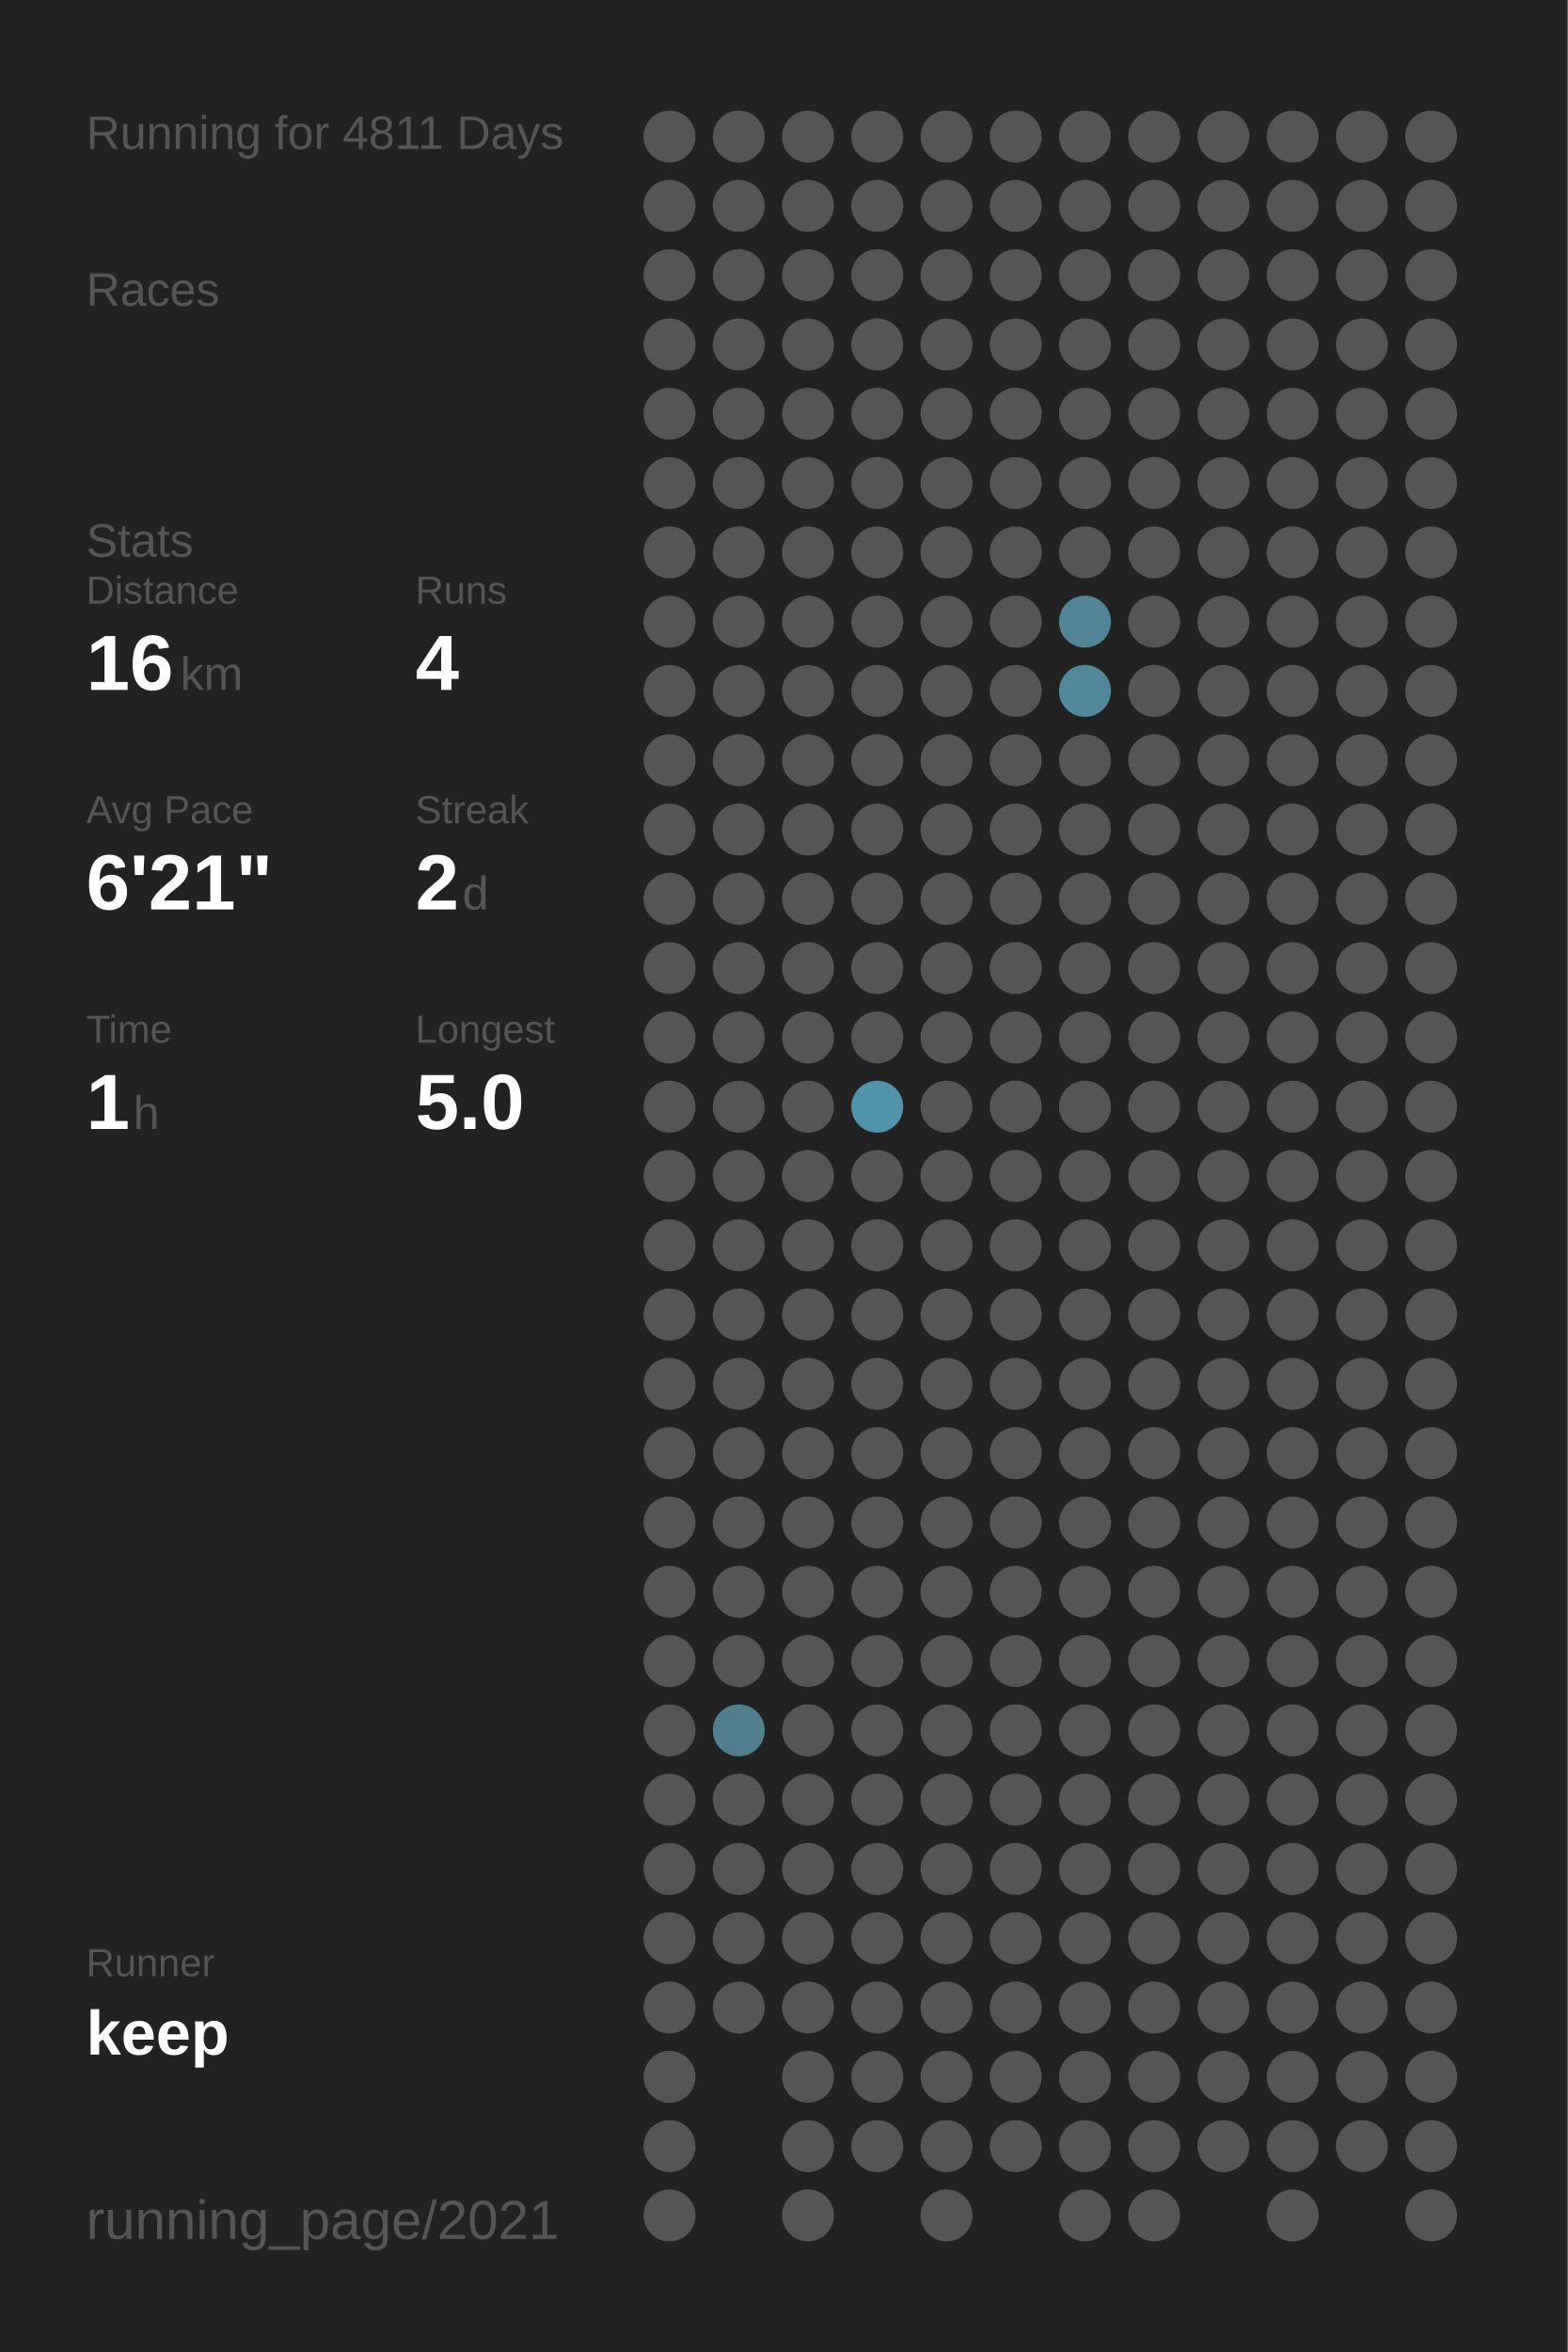
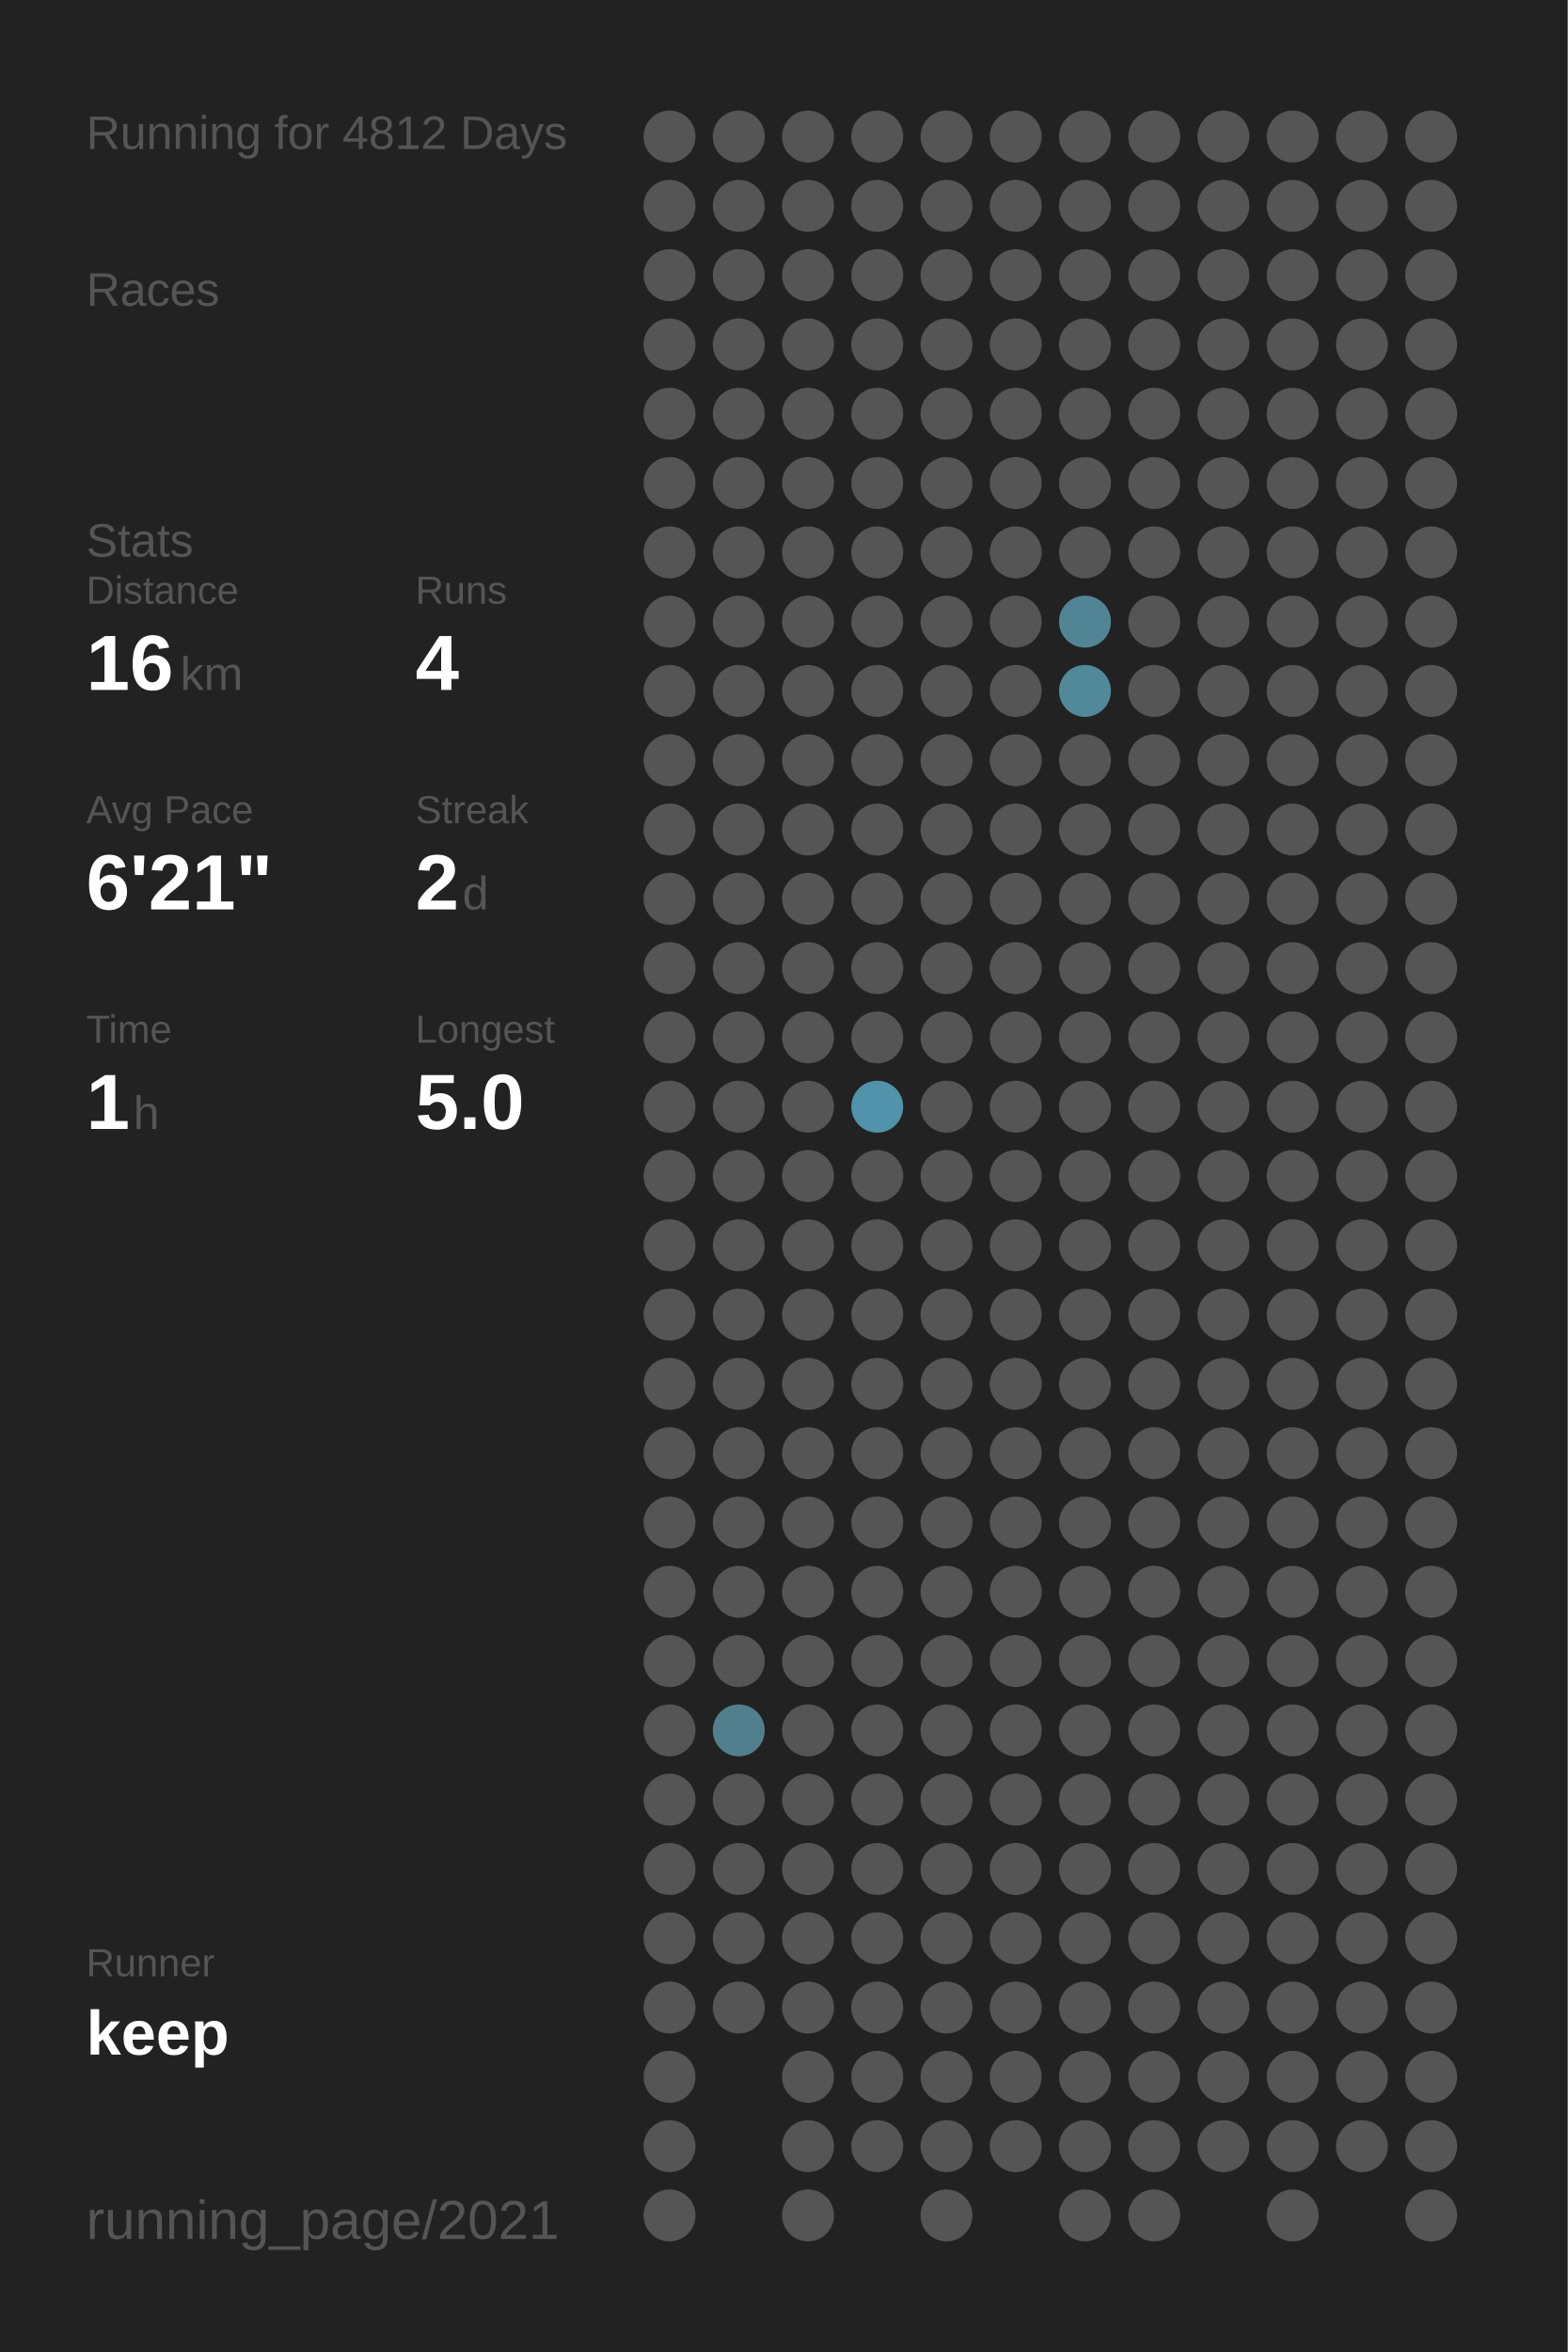
<svg xmlns="http://www.w3.org/2000/svg" baseProfile="full" height="300mm" version="1.1" viewBox="0,0,200,300" width="200mm">
  <defs />
  <rect fill="#222222" height="300" width="200" x="0" y="0" />
-   <text fill="#555555" style="font-size:6px; font-family:Arial;" x="11" y="19">Running for 4811 Days</text>
+   <text fill="#555555" style="font-size:6px; font-family:Arial;" x="11" y="19">Running for 4812 Days</text>
  <text fill="#555555" style="font-size:6px; font-family:Arial;" x="11" y="39">Races</text>
  <text fill="#555555" style="font-size:6px; font-family:Arial;" x="11" y="71">Stats</text>
  <text fill="#555555" style="font-size:5px; font-family:Arial;" x="11" y="77">Distance</text>
  <text fill="#FFFFFF" style="font-size:10px; font-family:Arial; font-weight:bold;" x="11" y="88">16</text>
  <text fill="#555555" style="font-size:6px; font-family:Arial;" x="23" y="88">km</text>
  <text fill="#555555" style="font-size:5px; font-family:Arial;" x="53" y="77">Runs</text>
  <text fill="#FFFFFF" style="font-size:10px; font-family:Arial; font-weight:bold;" x="53" y="88">4</text>
  <text fill="#555555" style="font-size:5px; font-family:Arial;" x="11" y="105">Avg Pace</text>
  <text fill="#FFFFFF" style="font-size:10px; font-family:Arial; font-weight:bold;" x="11" y="116">6'21"</text>
  <text fill="#555555" style="font-size:5px; font-family:Arial;" x="53" y="105">Streak</text>
  <text fill="#FFFFFF" style="font-size:10px; font-family:Arial; font-weight:bold;" x="53" y="116">2</text>
  <text fill="#555555" style="font-size:6px; font-family:Arial;" x="59" y="116">d</text>
  <text fill="#555555" style="font-size:5px; font-family:Arial;" x="11" y="133">Time</text>
  <text fill="#FFFFFF" style="font-size:10px; font-family:Arial; font-weight:bold;" x="11" y="144">1</text>
  <text fill="#555555" style="font-size:6px; font-family:Arial;" x="17" y="144">h</text>
  <text fill="#555555" style="font-size:5px; font-family:Arial;" x="53" y="133">Longest</text>
  <text fill="#FFFFFF" style="font-size:10px; font-family:Arial; font-weight:bold;" x="53" y="144">5.0</text>
  <text fill="#555555" style="font-size:5px; font-family:Arial;" x="11" y="252.065">Runner</text>
  <text fill="#FFFFFF" style="font-size:8px; font-family:Arial; font-weight:bold;" x="11" y="262.065">keep</text>
  <text fill="#555555" style="font-size:7px; font-family:Arial;" x="11" y="285.581">running_page/2021</text>
  <circle cx="85.417" cy="17.419" fill="#555555" r="3.312" />
  <circle cx="85.417" cy="26.258" fill="#555555" r="3.312" />
  <circle cx="85.417" cy="35.097" fill="#555555" r="3.312" />
  <circle cx="85.417" cy="43.935" fill="#555555" r="3.312" />
  <circle cx="85.417" cy="52.774" fill="#555555" r="3.312" />
  <circle cx="85.417" cy="61.613" fill="#555555" r="3.312" />
  <circle cx="85.417" cy="70.452" fill="#555555" r="3.312" />
  <circle cx="85.417" cy="79.29" fill="#555555" r="3.312" />
  <circle cx="85.417" cy="88.129" fill="#555555" r="3.312" />
  <circle cx="85.417" cy="96.968" fill="#555555" r="3.312" />
  <circle cx="85.417" cy="105.806" fill="#555555" r="3.312" />
  <circle cx="85.417" cy="114.645" fill="#555555" r="3.312" />
  <circle cx="85.417" cy="123.484" fill="#555555" r="3.312" />
  <circle cx="85.417" cy="132.323" fill="#555555" r="3.312" />
  <circle cx="85.417" cy="141.161" fill="#555555" r="3.312" />
  <circle cx="85.417" cy="150" fill="#555555" r="3.312" />
  <circle cx="85.417" cy="158.839" fill="#555555" r="3.312" />
  <circle cx="85.417" cy="167.677" fill="#555555" r="3.312" />
  <circle cx="85.417" cy="176.516" fill="#555555" r="3.312" />
  <circle cx="85.417" cy="185.355" fill="#555555" r="3.312" />
  <circle cx="85.417" cy="194.194" fill="#555555" r="3.312" />
  <circle cx="85.417" cy="203.032" fill="#555555" r="3.312" />
  <circle cx="85.417" cy="211.871" fill="#555555" r="3.312" />
  <circle cx="85.417" cy="220.71" fill="#555555" r="3.312" />
  <circle cx="85.417" cy="229.548" fill="#555555" r="3.312" />
  <circle cx="85.417" cy="238.387" fill="#555555" r="3.312" />
  <circle cx="85.417" cy="247.226" fill="#555555" r="3.312" />
  <circle cx="85.417" cy="256.065" fill="#555555" r="3.312" />
  <circle cx="85.417" cy="264.903" fill="#555555" r="3.312" />
  <circle cx="85.417" cy="273.742" fill="#555555" r="3.312" />
  <circle cx="85.417" cy="282.581" fill="#555555" r="3.312" />
  <circle cx="94.25" cy="17.419" fill="#555555" r="3.312" />
  <circle cx="94.25" cy="26.258" fill="#555555" r="3.312" />
  <circle cx="94.25" cy="35.097" fill="#555555" r="3.312" />
  <circle cx="94.25" cy="43.935" fill="#555555" r="3.312" />
  <circle cx="94.25" cy="52.774" fill="#555555" r="3.312" />
  <circle cx="94.25" cy="61.613" fill="#555555" r="3.312" />
  <circle cx="94.25" cy="70.452" fill="#555555" r="3.312" />
  <circle cx="94.25" cy="79.29" fill="#555555" r="3.312" />
  <circle cx="94.25" cy="88.129" fill="#555555" r="3.312" />
  <circle cx="94.25" cy="96.968" fill="#555555" r="3.312" />
  <circle cx="94.25" cy="105.806" fill="#555555" r="3.312" />
  <circle cx="94.25" cy="114.645" fill="#555555" r="3.312" />
  <circle cx="94.25" cy="123.484" fill="#555555" r="3.312" />
  <circle cx="94.25" cy="132.323" fill="#555555" r="3.312" />
  <circle cx="94.25" cy="141.161" fill="#555555" r="3.312" />
  <circle cx="94.25" cy="150" fill="#555555" r="3.312" />
  <circle cx="94.25" cy="158.839" fill="#555555" r="3.312" />
  <circle cx="94.25" cy="167.677" fill="#555555" r="3.312" />
  <circle cx="94.25" cy="176.516" fill="#555555" r="3.312" />
  <circle cx="94.25" cy="185.355" fill="#555555" r="3.312" />
  <circle cx="94.25" cy="194.194" fill="#555555" r="3.312" />
  <circle cx="94.25" cy="203.032" fill="#555555" r="3.312" />
  <circle cx="94.25" cy="211.871" fill="#555555" r="3.312" />
  <circle cx="94.25" cy="220.71" fill="#527f8e" r="3.312" />
  <circle cx="94.25" cy="229.548" fill="#555555" r="3.312" />
  <circle cx="94.25" cy="238.387" fill="#555555" r="3.312" />
  <circle cx="94.25" cy="247.226" fill="#555555" r="3.312" />
  <circle cx="94.25" cy="256.065" fill="#555555" r="3.312" />
  <circle cx="103.083" cy="17.419" fill="#555555" r="3.312" />
  <circle cx="103.083" cy="26.258" fill="#555555" r="3.312" />
  <circle cx="103.083" cy="35.097" fill="#555555" r="3.312" />
  <circle cx="103.083" cy="43.935" fill="#555555" r="3.312" />
  <circle cx="103.083" cy="52.774" fill="#555555" r="3.312" />
  <circle cx="103.083" cy="61.613" fill="#555555" r="3.312" />
  <circle cx="103.083" cy="70.452" fill="#555555" r="3.312" />
  <circle cx="103.083" cy="79.29" fill="#555555" r="3.312" />
  <circle cx="103.083" cy="88.129" fill="#555555" r="3.312" />
  <circle cx="103.083" cy="96.968" fill="#555555" r="3.312" />
  <circle cx="103.083" cy="105.806" fill="#555555" r="3.312" />
  <circle cx="103.083" cy="114.645" fill="#555555" r="3.312" />
  <circle cx="103.083" cy="123.484" fill="#555555" r="3.312" />
  <circle cx="103.083" cy="132.323" fill="#555555" r="3.312" />
  <circle cx="103.083" cy="141.161" fill="#555555" r="3.312" />
  <circle cx="103.083" cy="150" fill="#555555" r="3.312" />
  <circle cx="103.083" cy="158.839" fill="#555555" r="3.312" />
  <circle cx="103.083" cy="167.677" fill="#555555" r="3.312" />
  <circle cx="103.083" cy="176.516" fill="#555555" r="3.312" />
  <circle cx="103.083" cy="185.355" fill="#555555" r="3.312" />
  <circle cx="103.083" cy="194.194" fill="#555555" r="3.312" />
  <circle cx="103.083" cy="203.032" fill="#555555" r="3.312" />
  <circle cx="103.083" cy="211.871" fill="#555555" r="3.312" />
  <circle cx="103.083" cy="220.71" fill="#555555" r="3.312" />
  <circle cx="103.083" cy="229.548" fill="#555555" r="3.312" />
  <circle cx="103.083" cy="238.387" fill="#555555" r="3.312" />
  <circle cx="103.083" cy="247.226" fill="#555555" r="3.312" />
  <circle cx="103.083" cy="256.065" fill="#555555" r="3.312" />
  <circle cx="103.083" cy="264.903" fill="#555555" r="3.312" />
  <circle cx="103.083" cy="273.742" fill="#555555" r="3.312" />
  <circle cx="103.083" cy="282.581" fill="#555555" r="3.312" />
  <circle cx="111.917" cy="17.419" fill="#555555" r="3.312" />
  <circle cx="111.917" cy="26.258" fill="#555555" r="3.312" />
  <circle cx="111.917" cy="35.097" fill="#555555" r="3.312" />
  <circle cx="111.917" cy="43.935" fill="#555555" r="3.312" />
  <circle cx="111.917" cy="52.774" fill="#555555" r="3.312" />
  <circle cx="111.917" cy="61.613" fill="#555555" r="3.312" />
  <circle cx="111.917" cy="70.452" fill="#555555" r="3.312" />
  <circle cx="111.917" cy="79.29" fill="#555555" r="3.312" />
  <circle cx="111.917" cy="88.129" fill="#555555" r="3.312" />
  <circle cx="111.917" cy="96.968" fill="#555555" r="3.312" />
  <circle cx="111.917" cy="105.806" fill="#555555" r="3.312" />
  <circle cx="111.917" cy="114.645" fill="#555555" r="3.312" />
  <circle cx="111.917" cy="123.484" fill="#555555" r="3.312" />
  <circle cx="111.917" cy="132.323" fill="#555555" r="3.312" />
  <circle cx="111.917" cy="141.161" fill="#5093aa" r="3.312" />
  <circle cx="111.917" cy="150" fill="#555555" r="3.312" />
  <circle cx="111.917" cy="158.839" fill="#555555" r="3.312" />
  <circle cx="111.917" cy="167.677" fill="#555555" r="3.312" />
  <circle cx="111.917" cy="176.516" fill="#555555" r="3.312" />
  <circle cx="111.917" cy="185.355" fill="#555555" r="3.312" />
  <circle cx="111.917" cy="194.194" fill="#555555" r="3.312" />
  <circle cx="111.917" cy="203.032" fill="#555555" r="3.312" />
  <circle cx="111.917" cy="211.871" fill="#555555" r="3.312" />
  <circle cx="111.917" cy="220.71" fill="#555555" r="3.312" />
  <circle cx="111.917" cy="229.548" fill="#555555" r="3.312" />
  <circle cx="111.917" cy="238.387" fill="#555555" r="3.312" />
  <circle cx="111.917" cy="247.226" fill="#555555" r="3.312" />
  <circle cx="111.917" cy="256.065" fill="#555555" r="3.312" />
  <circle cx="111.917" cy="264.903" fill="#555555" r="3.312" />
  <circle cx="111.917" cy="273.742" fill="#555555" r="3.312" />
  <circle cx="120.75" cy="17.419" fill="#555555" r="3.312" />
  <circle cx="120.75" cy="26.258" fill="#555555" r="3.312" />
  <circle cx="120.75" cy="35.097" fill="#555555" r="3.312" />
  <circle cx="120.75" cy="43.935" fill="#555555" r="3.312" />
  <circle cx="120.75" cy="52.774" fill="#555555" r="3.312" />
  <circle cx="120.75" cy="61.613" fill="#555555" r="3.312" />
  <circle cx="120.75" cy="70.452" fill="#555555" r="3.312" />
  <circle cx="120.75" cy="79.29" fill="#555555" r="3.312" />
  <circle cx="120.75" cy="88.129" fill="#555555" r="3.312" />
  <circle cx="120.75" cy="96.968" fill="#555555" r="3.312" />
  <circle cx="120.75" cy="105.806" fill="#555555" r="3.312" />
  <circle cx="120.75" cy="114.645" fill="#555555" r="3.312" />
  <circle cx="120.75" cy="123.484" fill="#555555" r="3.312" />
  <circle cx="120.75" cy="132.323" fill="#555555" r="3.312" />
  <circle cx="120.75" cy="141.161" fill="#555555" r="3.312" />
  <circle cx="120.75" cy="150" fill="#555555" r="3.312" />
  <circle cx="120.75" cy="158.839" fill="#555555" r="3.312" />
  <circle cx="120.75" cy="167.677" fill="#555555" r="3.312" />
  <circle cx="120.75" cy="176.516" fill="#555555" r="3.312" />
  <circle cx="120.75" cy="185.355" fill="#555555" r="3.312" />
  <circle cx="120.75" cy="194.194" fill="#555555" r="3.312" />
  <circle cx="120.75" cy="203.032" fill="#555555" r="3.312" />
  <circle cx="120.75" cy="211.871" fill="#555555" r="3.312" />
  <circle cx="120.75" cy="220.71" fill="#555555" r="3.312" />
  <circle cx="120.75" cy="229.548" fill="#555555" r="3.312" />
  <circle cx="120.75" cy="238.387" fill="#555555" r="3.312" />
  <circle cx="120.75" cy="247.226" fill="#555555" r="3.312" />
  <circle cx="120.75" cy="256.065" fill="#555555" r="3.312" />
  <circle cx="120.75" cy="264.903" fill="#555555" r="3.312" />
  <circle cx="120.75" cy="273.742" fill="#555555" r="3.312" />
  <circle cx="120.75" cy="282.581" fill="#555555" r="3.312" />
  <circle cx="129.583" cy="17.419" fill="#555555" r="3.312" />
  <circle cx="129.583" cy="26.258" fill="#555555" r="3.312" />
  <circle cx="129.583" cy="35.097" fill="#555555" r="3.312" />
  <circle cx="129.583" cy="43.935" fill="#555555" r="3.312" />
  <circle cx="129.583" cy="52.774" fill="#555555" r="3.312" />
  <circle cx="129.583" cy="61.613" fill="#555555" r="3.312" />
  <circle cx="129.583" cy="70.452" fill="#555555" r="3.312" />
  <circle cx="129.583" cy="79.29" fill="#555555" r="3.312" />
  <circle cx="129.583" cy="88.129" fill="#555555" r="3.312" />
  <circle cx="129.583" cy="96.968" fill="#555555" r="3.312" />
  <circle cx="129.583" cy="105.806" fill="#555555" r="3.312" />
  <circle cx="129.583" cy="114.645" fill="#555555" r="3.312" />
  <circle cx="129.583" cy="123.484" fill="#555555" r="3.312" />
  <circle cx="129.583" cy="132.323" fill="#555555" r="3.312" />
  <circle cx="129.583" cy="141.161" fill="#555555" r="3.312" />
  <circle cx="129.583" cy="150" fill="#555555" r="3.312" />
  <circle cx="129.583" cy="158.839" fill="#555555" r="3.312" />
  <circle cx="129.583" cy="167.677" fill="#555555" r="3.312" />
  <circle cx="129.583" cy="176.516" fill="#555555" r="3.312" />
  <circle cx="129.583" cy="185.355" fill="#555555" r="3.312" />
  <circle cx="129.583" cy="194.194" fill="#555555" r="3.312" />
  <circle cx="129.583" cy="203.032" fill="#555555" r="3.312" />
  <circle cx="129.583" cy="211.871" fill="#555555" r="3.312" />
  <circle cx="129.583" cy="220.71" fill="#555555" r="3.312" />
  <circle cx="129.583" cy="229.548" fill="#555555" r="3.312" />
  <circle cx="129.583" cy="238.387" fill="#555555" r="3.312" />
  <circle cx="129.583" cy="247.226" fill="#555555" r="3.312" />
  <circle cx="129.583" cy="256.065" fill="#555555" r="3.312" />
  <circle cx="129.583" cy="264.903" fill="#555555" r="3.312" />
  <circle cx="129.583" cy="273.742" fill="#555555" r="3.312" />
  <circle cx="138.417" cy="17.419" fill="#555555" r="3.312" />
  <circle cx="138.417" cy="26.258" fill="#555555" r="3.312" />
  <circle cx="138.417" cy="35.097" fill="#555555" r="3.312" />
  <circle cx="138.417" cy="43.935" fill="#555555" r="3.312" />
  <circle cx="138.417" cy="52.774" fill="#555555" r="3.312" />
  <circle cx="138.417" cy="61.613" fill="#555555" r="3.312" />
  <circle cx="138.417" cy="70.452" fill="#555555" r="3.312" />
  <circle cx="138.417" cy="79.29" fill="#518596" r="3.312" />
  <circle cx="138.417" cy="88.129" fill="#51889a" r="3.312" />
  <circle cx="138.417" cy="96.968" fill="#555555" r="3.312" />
  <circle cx="138.417" cy="105.806" fill="#555555" r="3.312" />
  <circle cx="138.417" cy="114.645" fill="#555555" r="3.312" />
  <circle cx="138.417" cy="123.484" fill="#555555" r="3.312" />
  <circle cx="138.417" cy="132.323" fill="#555555" r="3.312" />
  <circle cx="138.417" cy="141.161" fill="#555555" r="3.312" />
  <circle cx="138.417" cy="150" fill="#555555" r="3.312" />
  <circle cx="138.417" cy="158.839" fill="#555555" r="3.312" />
  <circle cx="138.417" cy="167.677" fill="#555555" r="3.312" />
  <circle cx="138.417" cy="176.516" fill="#555555" r="3.312" />
  <circle cx="138.417" cy="185.355" fill="#555555" r="3.312" />
  <circle cx="138.417" cy="194.194" fill="#555555" r="3.312" />
  <circle cx="138.417" cy="203.032" fill="#555555" r="3.312" />
  <circle cx="138.417" cy="211.871" fill="#555555" r="3.312" />
  <circle cx="138.417" cy="220.71" fill="#555555" r="3.312" />
  <circle cx="138.417" cy="229.548" fill="#555555" r="3.312" />
  <circle cx="138.417" cy="238.387" fill="#555555" r="3.312" />
  <circle cx="138.417" cy="247.226" fill="#555555" r="3.312" />
  <circle cx="138.417" cy="256.065" fill="#555555" r="3.312" />
  <circle cx="138.417" cy="264.903" fill="#555555" r="3.312" />
  <circle cx="138.417" cy="273.742" fill="#555555" r="3.312" />
  <circle cx="138.417" cy="282.581" fill="#555555" r="3.312" />
  <circle cx="147.25" cy="17.419" fill="#555555" r="3.312" />
  <circle cx="147.25" cy="26.258" fill="#555555" r="3.312" />
  <circle cx="147.25" cy="35.097" fill="#555555" r="3.312" />
  <circle cx="147.25" cy="43.935" fill="#555555" r="3.312" />
  <circle cx="147.25" cy="52.774" fill="#555555" r="3.312" />
  <circle cx="147.25" cy="61.613" fill="#555555" r="3.312" />
  <circle cx="147.25" cy="70.452" fill="#555555" r="3.312" />
  <circle cx="147.25" cy="79.29" fill="#555555" r="3.312" />
  <circle cx="147.25" cy="88.129" fill="#555555" r="3.312" />
  <circle cx="147.25" cy="96.968" fill="#555555" r="3.312" />
  <circle cx="147.25" cy="105.806" fill="#555555" r="3.312" />
  <circle cx="147.25" cy="114.645" fill="#555555" r="3.312" />
  <circle cx="147.25" cy="123.484" fill="#555555" r="3.312" />
  <circle cx="147.25" cy="132.323" fill="#555555" r="3.312" />
  <circle cx="147.25" cy="141.161" fill="#555555" r="3.312" />
  <circle cx="147.25" cy="150" fill="#555555" r="3.312" />
  <circle cx="147.25" cy="158.839" fill="#555555" r="3.312" />
  <circle cx="147.25" cy="167.677" fill="#555555" r="3.312" />
  <circle cx="147.25" cy="176.516" fill="#555555" r="3.312" />
  <circle cx="147.25" cy="185.355" fill="#555555" r="3.312" />
  <circle cx="147.25" cy="194.194" fill="#555555" r="3.312" />
  <circle cx="147.25" cy="203.032" fill="#555555" r="3.312" />
  <circle cx="147.25" cy="211.871" fill="#555555" r="3.312" />
  <circle cx="147.25" cy="220.71" fill="#555555" r="3.312" />
  <circle cx="147.25" cy="229.548" fill="#555555" r="3.312" />
  <circle cx="147.25" cy="238.387" fill="#555555" r="3.312" />
  <circle cx="147.25" cy="247.226" fill="#555555" r="3.312" />
  <circle cx="147.25" cy="256.065" fill="#555555" r="3.312" />
  <circle cx="147.25" cy="264.903" fill="#555555" r="3.312" />
  <circle cx="147.25" cy="273.742" fill="#555555" r="3.312" />
  <circle cx="147.25" cy="282.581" fill="#555555" r="3.312" />
  <circle cx="156.083" cy="17.419" fill="#555555" r="3.312" />
  <circle cx="156.083" cy="26.258" fill="#555555" r="3.312" />
  <circle cx="156.083" cy="35.097" fill="#555555" r="3.312" />
  <circle cx="156.083" cy="43.935" fill="#555555" r="3.312" />
  <circle cx="156.083" cy="52.774" fill="#555555" r="3.312" />
  <circle cx="156.083" cy="61.613" fill="#555555" r="3.312" />
  <circle cx="156.083" cy="70.452" fill="#555555" r="3.312" />
  <circle cx="156.083" cy="79.29" fill="#555555" r="3.312" />
  <circle cx="156.083" cy="88.129" fill="#555555" r="3.312" />
  <circle cx="156.083" cy="96.968" fill="#555555" r="3.312" />
  <circle cx="156.083" cy="105.806" fill="#555555" r="3.312" />
  <circle cx="156.083" cy="114.645" fill="#555555" r="3.312" />
  <circle cx="156.083" cy="123.484" fill="#555555" r="3.312" />
  <circle cx="156.083" cy="132.323" fill="#555555" r="3.312" />
  <circle cx="156.083" cy="141.161" fill="#555555" r="3.312" />
  <circle cx="156.083" cy="150" fill="#555555" r="3.312" />
  <circle cx="156.083" cy="158.839" fill="#555555" r="3.312" />
  <circle cx="156.083" cy="167.677" fill="#555555" r="3.312" />
  <circle cx="156.083" cy="176.516" fill="#555555" r="3.312" />
  <circle cx="156.083" cy="185.355" fill="#555555" r="3.312" />
  <circle cx="156.083" cy="194.194" fill="#555555" r="3.312" />
  <circle cx="156.083" cy="203.032" fill="#555555" r="3.312" />
  <circle cx="156.083" cy="211.871" fill="#555555" r="3.312" />
  <circle cx="156.083" cy="220.71" fill="#555555" r="3.312" />
  <circle cx="156.083" cy="229.548" fill="#555555" r="3.312" />
  <circle cx="156.083" cy="238.387" fill="#555555" r="3.312" />
  <circle cx="156.083" cy="247.226" fill="#555555" r="3.312" />
  <circle cx="156.083" cy="256.065" fill="#555555" r="3.312" />
  <circle cx="156.083" cy="264.903" fill="#555555" r="3.312" />
  <circle cx="156.083" cy="273.742" fill="#555555" r="3.312" />
  <circle cx="164.917" cy="17.419" fill="#555555" r="3.312" />
  <circle cx="164.917" cy="26.258" fill="#555555" r="3.312" />
  <circle cx="164.917" cy="35.097" fill="#555555" r="3.312" />
  <circle cx="164.917" cy="43.935" fill="#555555" r="3.312" />
  <circle cx="164.917" cy="52.774" fill="#555555" r="3.312" />
  <circle cx="164.917" cy="61.613" fill="#555555" r="3.312" />
  <circle cx="164.917" cy="70.452" fill="#555555" r="3.312" />
  <circle cx="164.917" cy="79.29" fill="#555555" r="3.312" />
  <circle cx="164.917" cy="88.129" fill="#555555" r="3.312" />
  <circle cx="164.917" cy="96.968" fill="#555555" r="3.312" />
  <circle cx="164.917" cy="105.806" fill="#555555" r="3.312" />
  <circle cx="164.917" cy="114.645" fill="#555555" r="3.312" />
  <circle cx="164.917" cy="123.484" fill="#555555" r="3.312" />
  <circle cx="164.917" cy="132.323" fill="#555555" r="3.312" />
  <circle cx="164.917" cy="141.161" fill="#555555" r="3.312" />
  <circle cx="164.917" cy="150" fill="#555555" r="3.312" />
  <circle cx="164.917" cy="158.839" fill="#555555" r="3.312" />
  <circle cx="164.917" cy="167.677" fill="#555555" r="3.312" />
  <circle cx="164.917" cy="176.516" fill="#555555" r="3.312" />
  <circle cx="164.917" cy="185.355" fill="#555555" r="3.312" />
  <circle cx="164.917" cy="194.194" fill="#555555" r="3.312" />
  <circle cx="164.917" cy="203.032" fill="#555555" r="3.312" />
  <circle cx="164.917" cy="211.871" fill="#555555" r="3.312" />
  <circle cx="164.917" cy="220.71" fill="#555555" r="3.312" />
  <circle cx="164.917" cy="229.548" fill="#555555" r="3.312" />
  <circle cx="164.917" cy="238.387" fill="#555555" r="3.312" />
  <circle cx="164.917" cy="247.226" fill="#555555" r="3.312" />
  <circle cx="164.917" cy="256.065" fill="#555555" r="3.312" />
  <circle cx="164.917" cy="264.903" fill="#555555" r="3.312" />
  <circle cx="164.917" cy="273.742" fill="#555555" r="3.312" />
  <circle cx="164.917" cy="282.581" fill="#555555" r="3.312" />
  <circle cx="173.75" cy="17.419" fill="#555555" r="3.312" />
  <circle cx="173.75" cy="26.258" fill="#555555" r="3.312" />
  <circle cx="173.75" cy="35.097" fill="#555555" r="3.312" />
  <circle cx="173.75" cy="43.935" fill="#555555" r="3.312" />
  <circle cx="173.75" cy="52.774" fill="#555555" r="3.312" />
  <circle cx="173.75" cy="61.613" fill="#555555" r="3.312" />
  <circle cx="173.75" cy="70.452" fill="#555555" r="3.312" />
  <circle cx="173.75" cy="79.29" fill="#555555" r="3.312" />
  <circle cx="173.75" cy="88.129" fill="#555555" r="3.312" />
  <circle cx="173.75" cy="96.968" fill="#555555" r="3.312" />
  <circle cx="173.75" cy="105.806" fill="#555555" r="3.312" />
  <circle cx="173.75" cy="114.645" fill="#555555" r="3.312" />
  <circle cx="173.75" cy="123.484" fill="#555555" r="3.312" />
  <circle cx="173.75" cy="132.323" fill="#555555" r="3.312" />
  <circle cx="173.75" cy="141.161" fill="#555555" r="3.312" />
  <circle cx="173.75" cy="150" fill="#555555" r="3.312" />
  <circle cx="173.75" cy="158.839" fill="#555555" r="3.312" />
  <circle cx="173.75" cy="167.677" fill="#555555" r="3.312" />
  <circle cx="173.75" cy="176.516" fill="#555555" r="3.312" />
  <circle cx="173.75" cy="185.355" fill="#555555" r="3.312" />
  <circle cx="173.75" cy="194.194" fill="#555555" r="3.312" />
  <circle cx="173.75" cy="203.032" fill="#555555" r="3.312" />
  <circle cx="173.75" cy="211.871" fill="#555555" r="3.312" />
  <circle cx="173.75" cy="220.71" fill="#555555" r="3.312" />
  <circle cx="173.75" cy="229.548" fill="#555555" r="3.312" />
  <circle cx="173.75" cy="238.387" fill="#555555" r="3.312" />
  <circle cx="173.75" cy="247.226" fill="#555555" r="3.312" />
  <circle cx="173.75" cy="256.065" fill="#555555" r="3.312" />
  <circle cx="173.75" cy="264.903" fill="#555555" r="3.312" />
  <circle cx="173.75" cy="273.742" fill="#555555" r="3.312" />
  <circle cx="182.583" cy="17.419" fill="#555555" r="3.312" />
  <circle cx="182.583" cy="26.258" fill="#555555" r="3.312" />
  <circle cx="182.583" cy="35.097" fill="#555555" r="3.312" />
  <circle cx="182.583" cy="43.935" fill="#555555" r="3.312" />
  <circle cx="182.583" cy="52.774" fill="#555555" r="3.312" />
  <circle cx="182.583" cy="61.613" fill="#555555" r="3.312" />
  <circle cx="182.583" cy="70.452" fill="#555555" r="3.312" />
  <circle cx="182.583" cy="79.29" fill="#555555" r="3.312" />
  <circle cx="182.583" cy="88.129" fill="#555555" r="3.312" />
  <circle cx="182.583" cy="96.968" fill="#555555" r="3.312" />
  <circle cx="182.583" cy="105.806" fill="#555555" r="3.312" />
  <circle cx="182.583" cy="114.645" fill="#555555" r="3.312" />
  <circle cx="182.583" cy="123.484" fill="#555555" r="3.312" />
  <circle cx="182.583" cy="132.323" fill="#555555" r="3.312" />
  <circle cx="182.583" cy="141.161" fill="#555555" r="3.312" />
  <circle cx="182.583" cy="150" fill="#555555" r="3.312" />
  <circle cx="182.583" cy="158.839" fill="#555555" r="3.312" />
  <circle cx="182.583" cy="167.677" fill="#555555" r="3.312" />
  <circle cx="182.583" cy="176.516" fill="#555555" r="3.312" />
  <circle cx="182.583" cy="185.355" fill="#555555" r="3.312" />
  <circle cx="182.583" cy="194.194" fill="#555555" r="3.312" />
  <circle cx="182.583" cy="203.032" fill="#555555" r="3.312" />
  <circle cx="182.583" cy="211.871" fill="#555555" r="3.312" />
  <circle cx="182.583" cy="220.71" fill="#555555" r="3.312" />
  <circle cx="182.583" cy="229.548" fill="#555555" r="3.312" />
  <circle cx="182.583" cy="238.387" fill="#555555" r="3.312" />
  <circle cx="182.583" cy="247.226" fill="#555555" r="3.312" />
  <circle cx="182.583" cy="256.065" fill="#555555" r="3.312" />
  <circle cx="182.583" cy="264.903" fill="#555555" r="3.312" />
  <circle cx="182.583" cy="273.742" fill="#555555" r="3.312" />
  <circle cx="182.583" cy="282.581" fill="#555555" r="3.312" />
</svg>
